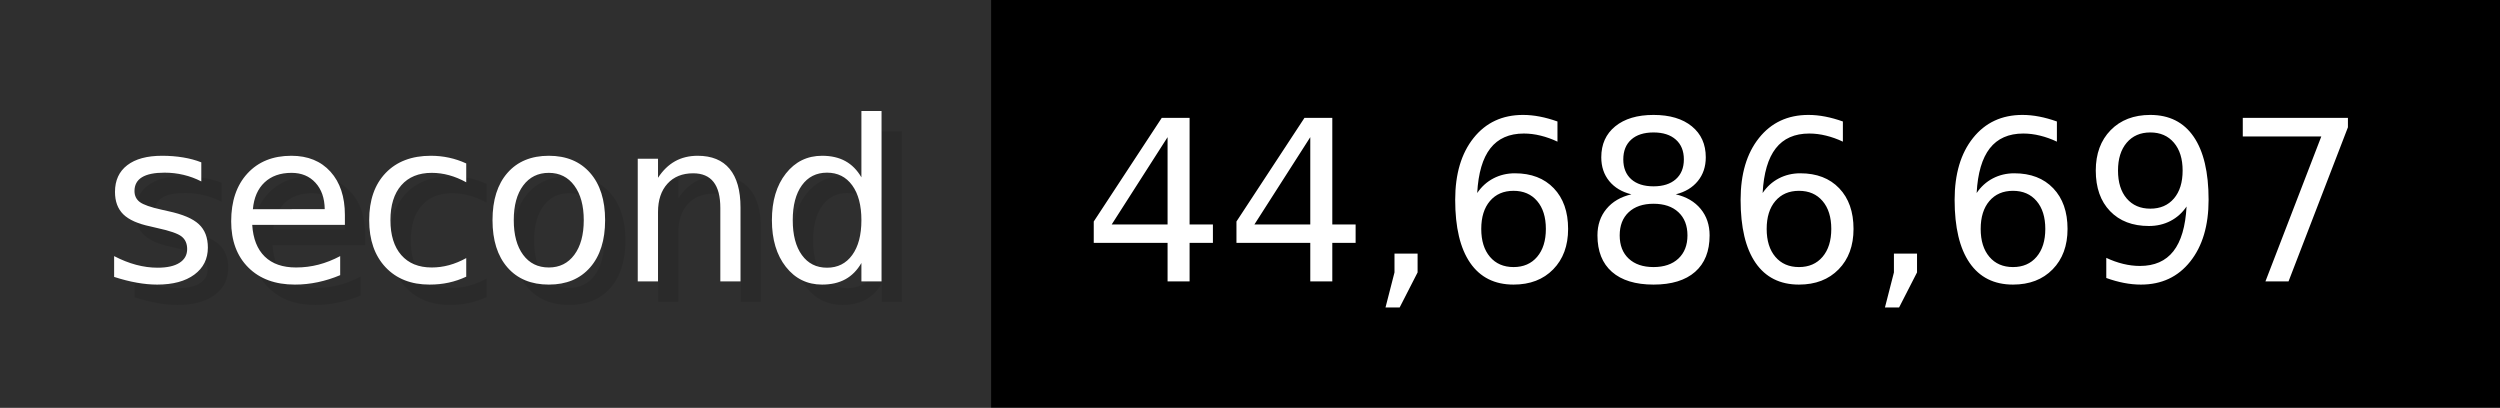
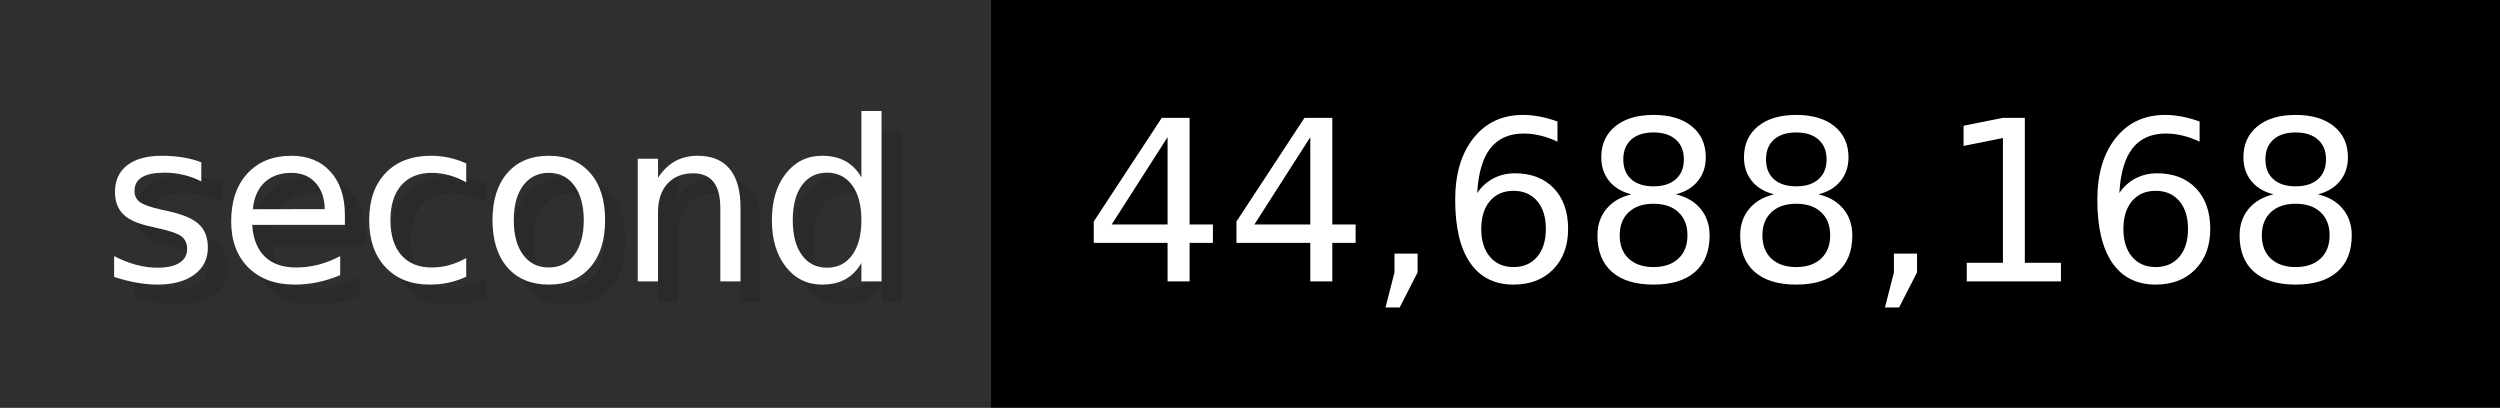
- <svg xmlns="http://www.w3.org/2000/svg" width="122.6" height="20" viewBox="0 0 1226 200" role="img" aria-label="second: 44,686,697">
+ <svg xmlns="http://www.w3.org/2000/svg" width="122.6" height="20" viewBox="0 0 1226 200" role="img" aria-label="second: 44,688,168">
  <g>
    <rect fill="#2F2F2F" width="486" height="200" />
    <rect fill="#" x="486" width="740" height="200" />
  </g>
  <g aria-hidden="true" fill="#fff" text-anchor="start" font-family="Verdana,DejaVu Sans,sans-serif" font-size="110">
    <text x="60" y="148" textLength="386" fill="#000" opacity="0.1">second</text>
    <text x="50" y="138" textLength="386">second</text>
-     <text x="541" y="148" textLength="640" fill="#000" opacity="0.1">44,686,697</text>
-     <text x="531" y="138" textLength="640">44,686,697</text>
+     <text x="541" y="148" textLength="640" fill="#000" opacity="0.1">44,688,168</text>
+     <text x="531" y="138" textLength="640">44,688,168</text>
  </g>
</svg>
